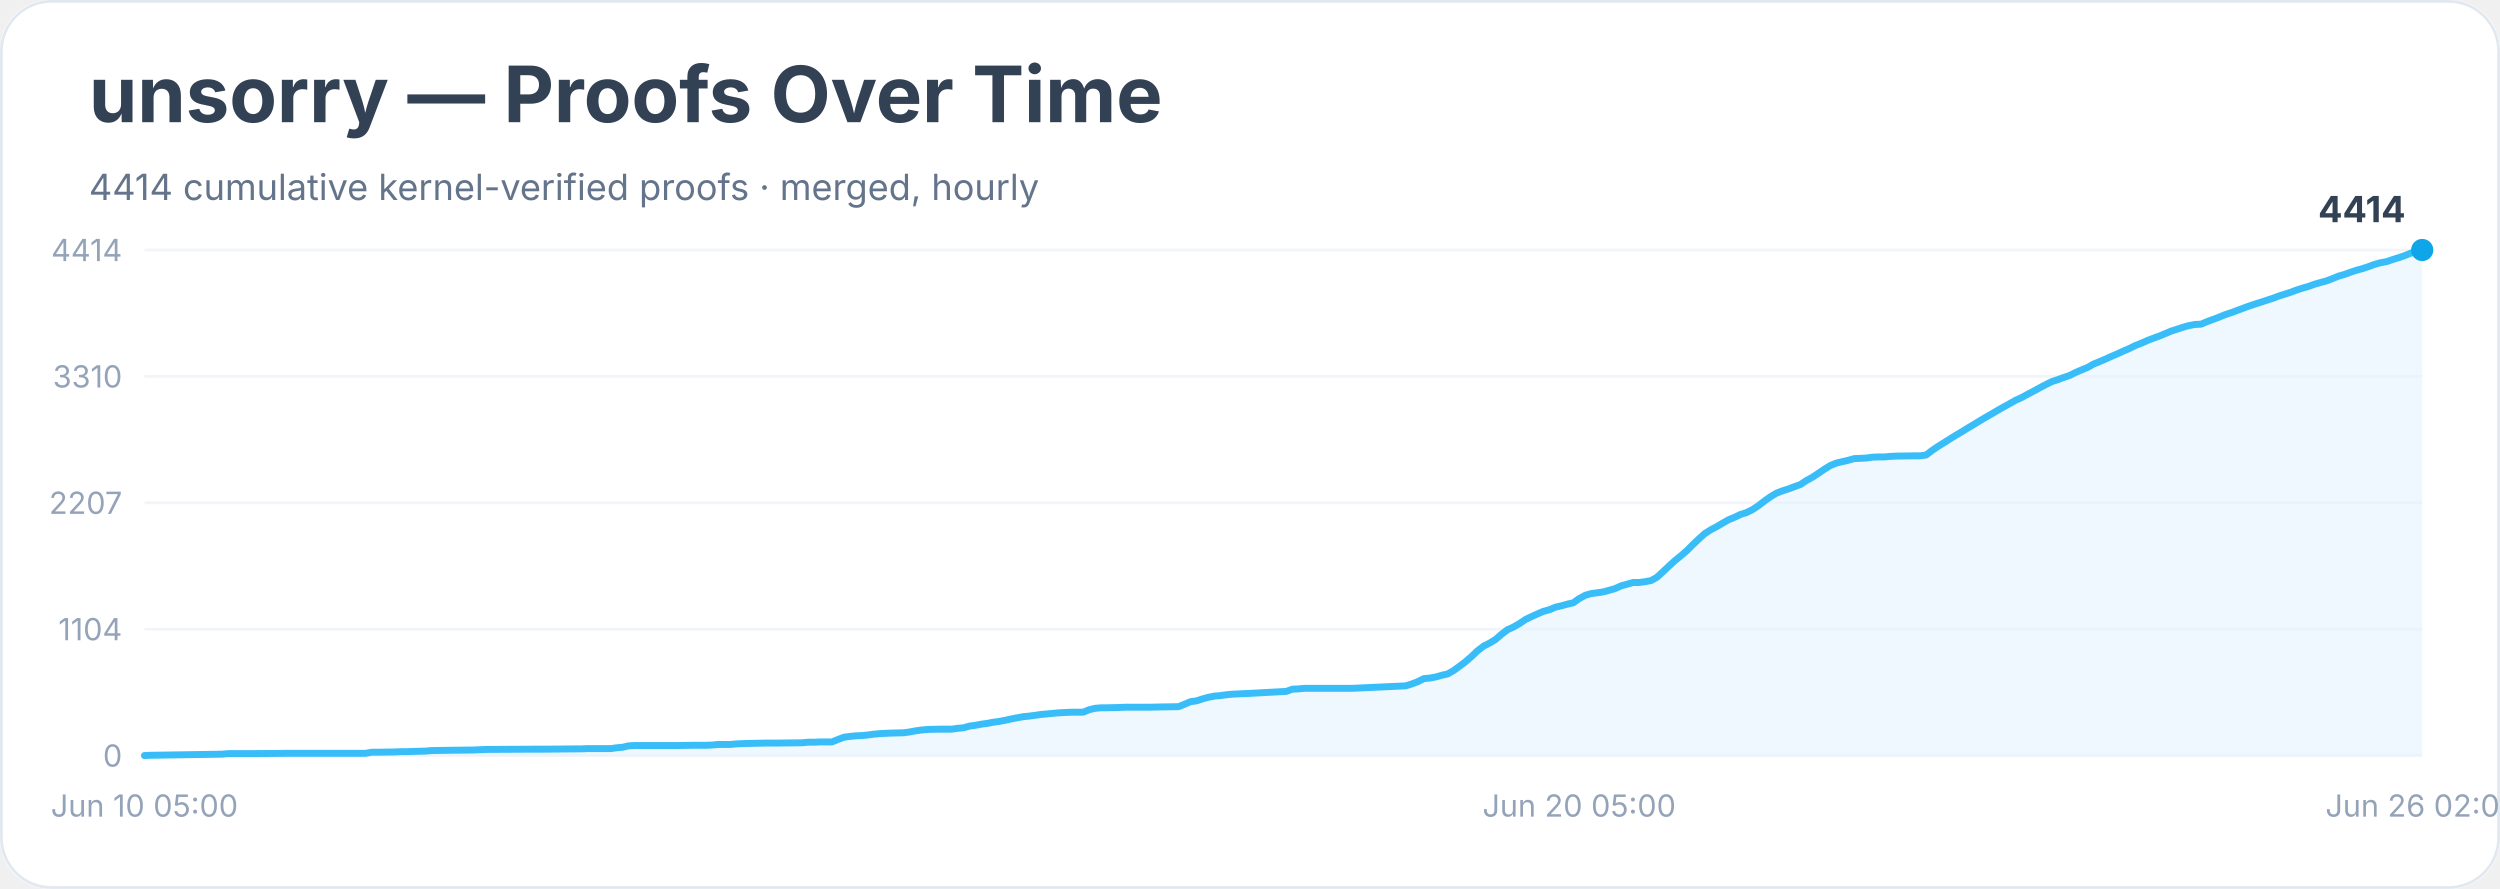
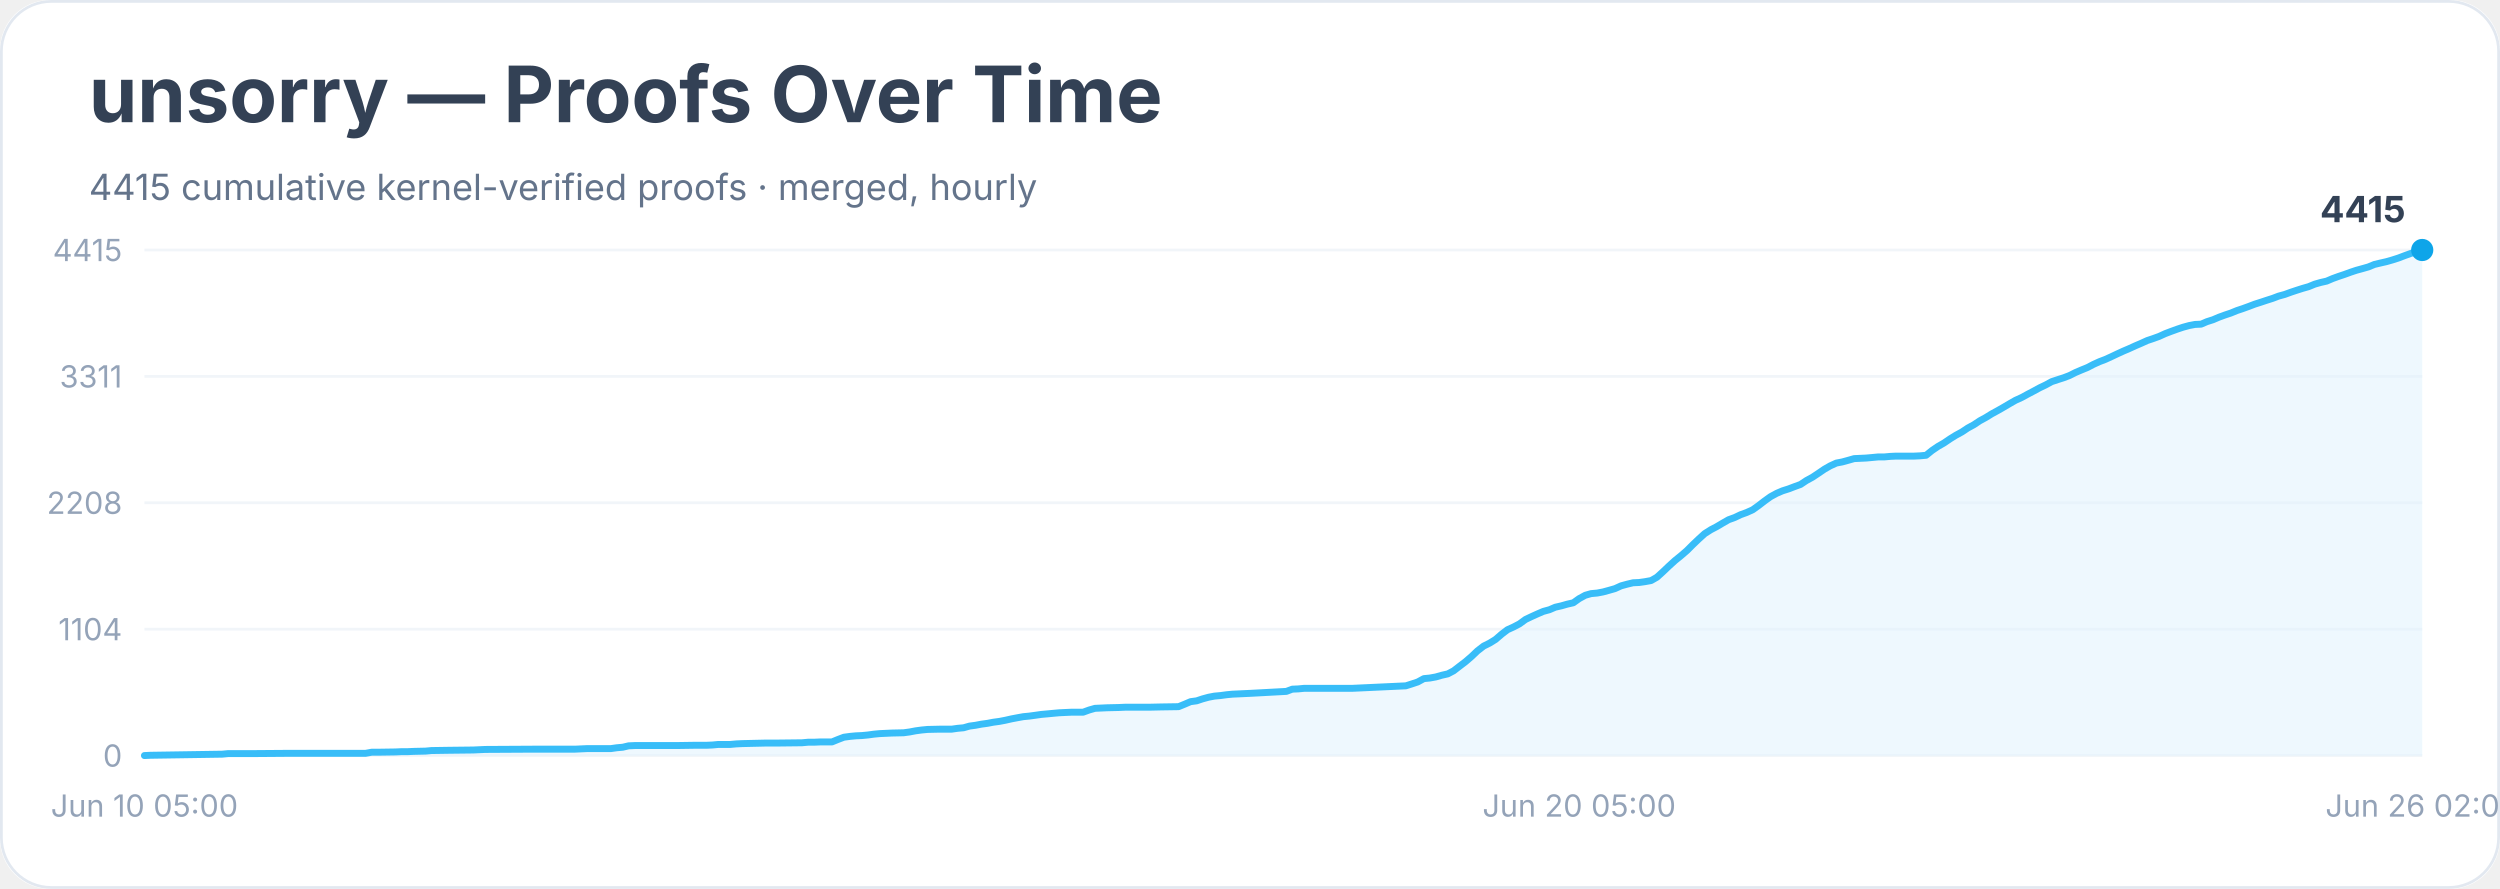
<svg xmlns="http://www.w3.org/2000/svg" width="900" height="320" viewBox="0 0 900 320" role="img" aria-labelledby="title desc">
  <rect width="900" height="100%" rx="18" fill="#ffffff" />
  <rect x="0.5" y="0.5" width="899" height="319" rx="18" fill="none" stroke="#e2e8f0" />
  <text x="32" y="44" font-family="Inter, system-ui, sans-serif" font-size="28" font-weight="700" fill="#334155">unsorry — Proofs Over Time</text>
-   <text x="32" y="72" font-family="Inter, system-ui, sans-serif" font-size="13" fill="#64748b">4414 cumulative kernel-verified proofs · merged, hourly</text>
+   <text x="32" y="72" font-family="Inter, system-ui, sans-serif" font-size="13" fill="#64748b">4415 cumulative kernel-verified proofs · merged, hourly</text>
  <line x1="52" y1="272.0" x2="872" y2="272.0" stroke="#f1f5f9" />
  <text x="44" y="276.0" text-anchor="end" font-family="Inter, system-ui, sans-serif" font-size="11" fill="#94a3b8">0</text>
  <line x1="52" y1="226.5" x2="872" y2="226.5" stroke="#f1f5f9" />
  <text x="44" y="230.5" text-anchor="end" font-family="Inter, system-ui, sans-serif" font-size="11" fill="#94a3b8">1104</text>
  <line x1="52" y1="181.0" x2="872" y2="181.0" stroke="#f1f5f9" />
-   <text x="44" y="185.0" text-anchor="end" font-family="Inter, system-ui, sans-serif" font-size="11" fill="#94a3b8">2207</text>
+   <text x="44" y="185.0" text-anchor="end" font-family="Inter, system-ui, sans-serif" font-size="11" fill="#94a3b8">2208</text>
  <line x1="52" y1="135.5" x2="872" y2="135.5" stroke="#f1f5f9" />
-   <text x="44" y="139.5" text-anchor="end" font-family="Inter, system-ui, sans-serif" font-size="11" fill="#94a3b8">3310</text>
+   <text x="44" y="139.5" text-anchor="end" font-family="Inter, system-ui, sans-serif" font-size="11" fill="#94a3b8">3311</text>
  <line x1="52" y1="90.0" x2="872" y2="90.0" stroke="#f1f5f9" />
-   <text x="44" y="94.0" text-anchor="end" font-family="Inter, system-ui, sans-serif" font-size="11" fill="#94a3b8">4414</text>
-   <polygon points="52.0,272.0 52.0,272.0 54.2,271.9 80.0,271.5 82.1,271.3 84.3,271.3 90.7,271.3 103.7,271.2 131.6,271.2 133.8,270.8 135.9,270.8 142.4,270.7 144.5,270.6 146.7,270.6 148.9,270.5 153.2,270.4 155.3,270.2 161.8,270.1 170.4,270.0 172.5,269.9 174.7,269.8 191.9,269.7 196.2,269.7 207.0,269.6 209.1,269.6 211.3,269.5 219.9,269.5 222.0,269.2 224.2,269.0 226.3,268.5 228.5,268.4 243.5,268.4 250.0,268.3 254.3,268.3 256.5,268.2 258.6,268.0 260.8,268.0 262.9,268.0 265.1,267.8 267.2,267.7 275.8,267.5 280.1,267.5 288.7,267.4 290.9,267.2 293.0,267.2 295.2,267.1 299.5,267.1 301.7,266.2 303.8,265.4 306.0,265.1 308.1,264.9 310.3,264.8 312.4,264.6 314.6,264.3 316.7,264.1 318.9,264.0 321.0,263.9 325.3,263.8 327.5,263.5 329.6,263.1 331.8,262.8 333.9,262.6 338.2,262.5 342.6,262.5 344.7,262.2 346.9,262.0 349.0,261.4 351.2,261.1 353.3,260.7 355.5,260.4 357.6,260.0 359.8,259.7 361.9,259.3 364.1,258.8 366.2,258.4 368.4,258.0 370.5,257.8 372.7,257.5 374.8,257.2 377.0,257.0 379.1,256.8 381.3,256.6 383.4,256.5 385.6,256.4 389.9,256.4 392.1,255.5 394.2,255.0 396.4,254.8 398.5,254.8 402.8,254.7 405.0,254.6 413.6,254.6 417.9,254.5 424.3,254.4 426.5,253.5 428.6,252.6 430.8,252.3 432.9,251.6 435.1,251.0 437.2,250.6 439.4,250.4 441.6,250.1 443.7,249.9 445.9,249.8 448.0,249.7 450.2,249.6 463.1,248.9 465.2,248.1 467.4,248.0 469.5,247.8 471.7,247.8 486.8,247.8 506.1,246.9 508.3,246.2 510.4,245.4 512.6,244.3 514.7,244.1 516.9,243.7 519.0,243.1 521.2,242.6 523.3,241.4 525.5,239.8 527.6,238.2 529.8,236.3 531.9,234.3 534.1,232.6 536.3,231.5 538.4,230.2 540.6,228.3 542.7,226.7 544.9,225.7 547.0,224.5 549.2,223.0 551.3,222.0 553.5,221.0 555.6,220.1 557.8,219.5 559.9,218.6 562.1,218.1 564.2,217.5 566.4,217.0 568.5,215.5 570.7,214.3 572.8,213.7 575.0,213.4 577.1,213.1 579.3,212.5 581.4,211.9 583.6,210.9 585.8,210.3 587.9,209.7 590.1,209.7 592.2,209.4 594.4,209.0 596.5,207.8 598.7,205.8 600.8,203.8 603.0,201.8 605.1,200.1 607.3,198.2 609.4,196.1 611.6,194.0 613.7,192.1 615.9,190.7 618.0,189.6 620.2,188.3 622.3,187.1 624.5,186.2 626.6,185.2 628.8,184.5 631.0,183.4 633.1,182.0 635.3,180.3 637.4,178.8 639.6,177.5 641.7,176.7 643.9,176.0 646.0,175.2 648.2,174.4 650.3,173.0 652.5,171.8 654.6,170.4 656.8,168.9 658.9,167.6 661.1,166.7 663.2,166.2 665.4,165.7 667.5,165.1 669.7,165.0 671.8,164.9 674.0,164.6 676.1,164.5 678.3,164.5 680.5,164.3 682.6,164.2 689.1,164.1 691.2,164.1 693.4,163.8 695.5,162.2 697.7,160.7 699.8,159.4 702.0,158.0 704.1,156.7 706.3,155.4 708.4,154.1 710.6,152.8 712.7,151.5 714.9,150.2 717.0,149.0 719.2,147.7 721.3,146.5 723.5,145.3 725.6,144.1 727.8,143.1 730.0,141.9 732.1,140.8 734.3,139.6 736.4,138.5 738.6,137.4 740.7,136.7 742.9,135.9 745.0,135.2 747.2,134.1 749.3,133.2 751.5,132.3 753.6,131.1 755.8,130.2 757.9,129.3 760.1,128.3 762.2,127.4 764.4,126.4 766.5,125.5 768.7,124.4 770.8,123.6 773.0,122.6 775.1,121.8 777.3,121.0 779.5,120.1 781.6,119.2 783.8,118.5 785.9,117.8 788.1,117.2 790.2,116.8 792.4,116.7 794.5,115.8 796.7,115.0 798.8,114.2 801.0,113.3 803.1,112.6 805.3,111.8 807.4,111.0 809.6,110.2 811.7,109.5 813.9,108.8 816.0,108.1 818.2,107.4 820.3,106.6 822.5,105.9 824.7,105.2 826.8,104.4 829.0,103.7 831.1,103.1 833.3,102.3 835.4,101.7 837.6,101.1 839.7,100.3 841.9,99.4 844.0,98.8 846.2,98.0 848.3,97.3 850.5,96.7 852.6,96.0 854.8,95.2 856.9,94.6 859.1,94.2 861.2,93.5 863.4,92.8 865.5,92.1 867.7,91.2 869.8,90.5 872.0,90.0 872.0,272.0" fill="#e0f2fe" opacity="0.55" />
-   <polyline points="52.0,272.0 54.2,271.9 80.0,271.5 82.1,271.3 84.3,271.3 90.7,271.3 103.7,271.2 131.6,271.2 133.8,270.8 135.9,270.8 142.4,270.7 144.5,270.6 146.7,270.6 148.9,270.5 153.2,270.4 155.3,270.2 161.8,270.1 170.4,270.0 172.5,269.9 174.7,269.8 191.9,269.7 196.2,269.7 207.0,269.6 209.1,269.6 211.3,269.5 219.9,269.5 222.0,269.2 224.2,269.0 226.3,268.5 228.5,268.4 243.5,268.4 250.0,268.3 254.3,268.3 256.5,268.2 258.6,268.0 260.8,268.0 262.9,268.0 265.1,267.8 267.2,267.7 275.8,267.5 280.1,267.5 288.7,267.4 290.9,267.2 293.0,267.2 295.2,267.1 299.5,267.1 301.7,266.2 303.8,265.4 306.0,265.1 308.1,264.9 310.3,264.8 312.4,264.6 314.6,264.3 316.7,264.1 318.9,264.0 321.0,263.9 325.3,263.8 327.5,263.5 329.6,263.1 331.8,262.8 333.9,262.6 338.2,262.5 342.6,262.5 344.7,262.2 346.9,262.0 349.0,261.4 351.2,261.1 353.3,260.7 355.5,260.4 357.6,260.0 359.8,259.7 361.9,259.3 364.1,258.8 366.2,258.4 368.4,258.0 370.5,257.8 372.7,257.5 374.8,257.2 377.0,257.0 379.1,256.8 381.3,256.6 383.4,256.5 385.6,256.4 389.9,256.4 392.1,255.5 394.2,255.0 396.4,254.8 398.5,254.8 402.8,254.7 405.0,254.6 413.6,254.6 417.9,254.5 424.3,254.4 426.5,253.5 428.6,252.6 430.8,252.3 432.9,251.6 435.1,251.0 437.2,250.6 439.4,250.4 441.6,250.1 443.7,249.9 445.9,249.8 448.0,249.7 450.2,249.6 463.1,248.9 465.2,248.1 467.4,248.0 469.5,247.8 471.7,247.8 486.8,247.8 506.1,246.9 508.3,246.2 510.4,245.4 512.6,244.3 514.7,244.1 516.9,243.7 519.0,243.1 521.2,242.6 523.3,241.4 525.5,239.8 527.6,238.2 529.8,236.3 531.9,234.3 534.1,232.6 536.3,231.5 538.4,230.2 540.6,228.3 542.7,226.7 544.9,225.7 547.0,224.5 549.2,223.0 551.3,222.0 553.5,221.0 555.6,220.1 557.8,219.5 559.9,218.6 562.1,218.1 564.2,217.5 566.4,217.0 568.5,215.5 570.7,214.3 572.8,213.7 575.0,213.4 577.1,213.1 579.3,212.5 581.4,211.9 583.6,210.9 585.8,210.3 587.9,209.7 590.1,209.7 592.2,209.4 594.4,209.0 596.5,207.8 598.7,205.8 600.8,203.8 603.0,201.8 605.1,200.1 607.3,198.2 609.4,196.1 611.6,194.0 613.7,192.1 615.9,190.7 618.0,189.6 620.2,188.3 622.3,187.1 624.5,186.2 626.6,185.2 628.8,184.5 631.0,183.4 633.1,182.0 635.3,180.3 637.4,178.8 639.6,177.5 641.7,176.7 643.9,176.0 646.0,175.2 648.2,174.4 650.3,173.0 652.5,171.8 654.6,170.4 656.8,168.9 658.9,167.6 661.1,166.7 663.2,166.2 665.4,165.7 667.5,165.1 669.7,165.0 671.8,164.9 674.0,164.6 676.1,164.5 678.3,164.5 680.5,164.3 682.6,164.2 689.1,164.1 691.2,164.1 693.4,163.8 695.5,162.2 697.7,160.7 699.8,159.4 702.0,158.0 704.1,156.7 706.3,155.4 708.4,154.1 710.6,152.8 712.7,151.5 714.9,150.2 717.0,149.0 719.2,147.7 721.3,146.5 723.5,145.3 725.6,144.1 727.8,143.1 730.0,141.9 732.1,140.8 734.3,139.6 736.4,138.5 738.6,137.4 740.7,136.7 742.9,135.9 745.0,135.2 747.2,134.1 749.3,133.2 751.5,132.3 753.6,131.1 755.8,130.2 757.9,129.3 760.1,128.3 762.2,127.4 764.4,126.4 766.5,125.5 768.7,124.4 770.8,123.6 773.0,122.6 775.1,121.8 777.3,121.0 779.5,120.1 781.6,119.2 783.8,118.5 785.9,117.8 788.1,117.2 790.2,116.8 792.4,116.7 794.5,115.8 796.7,115.0 798.8,114.2 801.0,113.3 803.1,112.6 805.3,111.8 807.4,111.0 809.6,110.2 811.7,109.5 813.9,108.8 816.0,108.1 818.2,107.4 820.3,106.6 822.5,105.9 824.7,105.2 826.8,104.4 829.0,103.7 831.1,103.1 833.3,102.3 835.4,101.7 837.6,101.1 839.7,100.3 841.9,99.4 844.0,98.8 846.2,98.0 848.3,97.3 850.5,96.7 852.6,96.0 854.8,95.2 856.9,94.6 859.1,94.2 861.2,93.5 863.4,92.8 865.5,92.1 867.7,91.2 869.8,90.5 872.0,90.0" fill="none" stroke="#38bdf8" stroke-width="2.5" stroke-linejoin="round" stroke-linecap="round" />
+   <text x="44" y="94.0" text-anchor="end" font-family="Inter, system-ui, sans-serif" font-size="11" fill="#94a3b8">4415</text>
+   <polygon points="52.0,272.0 52.0,272.0 54.2,271.9 80.0,271.5 82.1,271.3 84.3,271.3 90.7,271.3 103.7,271.2 131.6,271.2 133.8,270.8 135.9,270.8 142.4,270.7 144.5,270.6 146.7,270.6 148.9,270.5 153.2,270.4 155.3,270.2 161.8,270.1 170.4,270.0 172.5,269.9 174.7,269.8 191.9,269.7 196.2,269.7 207.0,269.7 209.1,269.6 211.3,269.5 219.9,269.5 222.0,269.2 224.2,269.0 226.3,268.5 228.5,268.4 243.5,268.4 250.0,268.3 254.3,268.3 256.5,268.2 258.6,268.0 260.8,268.0 262.9,268.0 265.1,267.8 267.2,267.7 275.8,267.5 280.1,267.5 288.7,267.4 290.9,267.2 293.0,267.2 295.2,267.1 299.5,267.1 301.7,266.2 303.8,265.4 306.0,265.1 308.1,264.9 310.3,264.8 312.4,264.6 314.6,264.3 316.7,264.1 318.9,264.0 321.0,263.9 325.3,263.8 327.5,263.5 329.6,263.1 331.8,262.8 333.9,262.6 338.2,262.5 342.6,262.5 344.7,262.2 346.9,262.0 349.0,261.4 351.2,261.1 353.3,260.7 355.5,260.4 357.6,260.0 359.8,259.7 361.9,259.3 364.1,258.8 366.2,258.4 368.4,258.0 370.5,257.8 372.7,257.5 374.8,257.2 377.0,257.0 379.1,256.8 381.3,256.6 383.4,256.5 385.6,256.4 389.9,256.4 392.1,255.6 394.2,255.0 396.4,254.9 398.5,254.8 402.8,254.7 405.0,254.6 413.6,254.6 417.9,254.5 424.3,254.4 426.5,253.5 428.6,252.6 430.8,252.3 432.9,251.6 435.1,251.0 437.2,250.6 439.4,250.4 441.6,250.1 443.7,249.9 445.9,249.8 448.0,249.7 450.2,249.6 463.1,248.9 465.2,248.1 467.4,248.0 469.5,247.8 471.7,247.8 486.8,247.8 506.1,246.9 508.3,246.2 510.4,245.5 512.6,244.3 514.7,244.1 516.9,243.7 519.0,243.1 521.2,242.6 523.3,241.5 525.5,239.8 527.6,238.2 529.8,236.3 531.9,234.3 534.1,232.6 536.3,231.5 538.4,230.2 540.6,228.3 542.7,226.7 544.9,225.7 547.0,224.6 549.2,223.0 551.3,222.0 553.5,221.0 555.6,220.1 557.8,219.5 559.9,218.6 562.1,218.1 564.2,217.5 566.4,217.0 568.5,215.5 570.7,214.3 572.8,213.7 575.0,213.5 577.1,213.1 579.3,212.5 581.4,211.9 583.6,210.9 585.8,210.3 587.9,209.8 590.1,209.7 592.2,209.4 594.4,209.0 596.5,207.8 598.7,205.8 600.8,203.8 603.0,201.8 605.1,200.1 607.3,198.2 609.4,196.1 611.6,194.0 613.7,192.1 615.9,190.7 618.0,189.6 620.2,188.3 622.3,187.1 624.5,186.3 626.6,185.3 628.8,184.5 631.0,183.5 633.1,182.0 635.3,180.3 637.4,178.8 639.6,177.6 641.7,176.7 643.9,176.0 646.0,175.2 648.2,174.4 650.3,173.0 652.5,171.8 654.6,170.4 656.8,168.9 658.9,167.7 661.1,166.7 663.2,166.3 665.4,165.7 667.5,165.1 669.7,165.0 671.8,164.9 674.0,164.7 676.1,164.5 678.3,164.5 680.5,164.3 682.6,164.2 689.1,164.2 691.2,164.1 693.4,163.9 695.5,162.2 697.7,160.7 699.8,159.5 702.0,158.0 704.1,156.7 706.3,155.5 708.4,154.1 710.6,152.9 712.7,151.5 714.9,150.3 717.0,149.0 719.2,147.8 721.3,146.6 723.5,145.3 725.6,144.1 727.8,143.1 730.0,141.9 732.1,140.8 734.3,139.6 736.4,138.6 738.6,137.4 740.7,136.7 742.9,136.0 745.0,135.2 747.2,134.1 749.3,133.2 751.5,132.3 753.6,131.2 755.8,130.2 757.9,129.4 760.1,128.4 762.2,127.4 764.4,126.4 766.5,125.5 768.7,124.5 770.8,123.6 773.0,122.6 775.1,121.9 777.3,121.1 779.5,120.1 781.6,119.3 783.8,118.5 785.9,117.8 788.1,117.2 790.2,116.8 792.4,116.7 794.5,115.8 796.7,115.1 798.8,114.2 801.0,113.4 803.1,112.7 805.3,111.8 807.4,111.1 809.6,110.3 811.7,109.5 813.9,108.8 816.0,108.1 818.2,107.4 820.3,106.6 822.5,106.0 824.7,105.2 826.8,104.5 829.0,103.8 831.1,103.2 833.3,102.3 835.4,101.7 837.6,101.2 839.7,100.3 841.9,99.5 844.0,98.8 846.2,98.0 848.3,97.3 850.5,96.7 852.6,96.1 854.8,95.2 856.9,94.7 859.1,94.2 861.2,93.6 863.4,92.9 865.5,92.1 867.7,91.3 869.8,90.6 872.0,90.0 872.0,272.0" fill="#e0f2fe" opacity="0.55" />
+   <polyline points="52.0,272.0 54.2,271.9 80.0,271.5 82.1,271.3 84.3,271.3 90.7,271.3 103.7,271.2 131.6,271.2 133.8,270.8 135.9,270.8 142.4,270.7 144.5,270.6 146.7,270.6 148.9,270.5 153.2,270.4 155.3,270.2 161.8,270.1 170.4,270.0 172.5,269.9 174.7,269.8 191.9,269.7 196.2,269.7 207.0,269.7 209.1,269.6 211.3,269.5 219.9,269.5 222.0,269.2 224.2,269.0 226.3,268.5 228.5,268.4 243.5,268.4 250.0,268.3 254.3,268.3 256.5,268.2 258.6,268.0 260.8,268.0 262.9,268.0 265.1,267.8 267.2,267.7 275.8,267.5 280.1,267.5 288.7,267.4 290.9,267.2 293.0,267.2 295.2,267.1 299.5,267.1 301.7,266.2 303.8,265.4 306.0,265.1 308.1,264.9 310.3,264.8 312.4,264.6 314.6,264.3 316.7,264.1 318.9,264.0 321.0,263.9 325.3,263.8 327.5,263.5 329.6,263.1 331.8,262.8 333.9,262.6 338.2,262.5 342.6,262.5 344.7,262.2 346.9,262.0 349.0,261.4 351.2,261.1 353.3,260.7 355.5,260.4 357.6,260.0 359.8,259.7 361.9,259.3 364.1,258.8 366.2,258.4 368.4,258.0 370.5,257.8 372.7,257.5 374.8,257.2 377.0,257.0 379.1,256.8 381.3,256.6 383.4,256.5 385.6,256.4 389.9,256.4 392.1,255.6 394.2,255.0 396.4,254.9 398.5,254.8 402.8,254.7 405.0,254.6 413.6,254.6 417.9,254.5 424.3,254.4 426.5,253.5 428.6,252.6 430.8,252.3 432.9,251.6 435.1,251.0 437.2,250.6 439.4,250.4 441.6,250.1 443.7,249.9 445.9,249.8 448.0,249.7 450.2,249.6 463.1,248.9 465.2,248.1 467.4,248.0 469.5,247.8 471.7,247.8 486.8,247.8 506.1,246.9 508.3,246.2 510.4,245.5 512.6,244.3 514.7,244.1 516.9,243.7 519.0,243.1 521.2,242.6 523.3,241.5 525.5,239.8 527.6,238.2 529.8,236.3 531.9,234.3 534.1,232.6 536.3,231.5 538.4,230.2 540.6,228.3 542.7,226.7 544.9,225.7 547.0,224.6 549.2,223.0 551.3,222.0 553.5,221.0 555.6,220.1 557.8,219.5 559.9,218.6 562.1,218.1 564.2,217.5 566.4,217.0 568.5,215.5 570.7,214.3 572.8,213.7 575.0,213.5 577.1,213.1 579.3,212.5 581.4,211.9 583.6,210.9 585.8,210.3 587.9,209.8 590.1,209.7 592.2,209.4 594.4,209.0 596.5,207.8 598.7,205.8 600.8,203.8 603.0,201.8 605.1,200.1 607.3,198.2 609.4,196.1 611.6,194.0 613.7,192.1 615.9,190.7 618.0,189.6 620.2,188.3 622.3,187.1 624.5,186.3 626.6,185.3 628.8,184.5 631.0,183.5 633.1,182.0 635.3,180.3 637.4,178.8 639.6,177.6 641.7,176.7 643.9,176.0 646.0,175.2 648.2,174.4 650.3,173.0 652.5,171.8 654.6,170.4 656.8,168.9 658.9,167.7 661.1,166.7 663.2,166.3 665.4,165.7 667.5,165.1 669.7,165.0 671.8,164.9 674.0,164.7 676.1,164.5 678.3,164.5 680.5,164.3 682.6,164.2 689.1,164.2 691.2,164.1 693.4,163.9 695.5,162.2 697.7,160.7 699.8,159.5 702.0,158.0 704.1,156.7 706.3,155.5 708.4,154.1 710.6,152.9 712.7,151.5 714.9,150.3 717.0,149.0 719.2,147.8 721.3,146.6 723.5,145.3 725.6,144.1 727.8,143.1 730.0,141.9 732.1,140.8 734.3,139.6 736.4,138.6 738.6,137.4 740.7,136.7 742.9,136.0 745.0,135.2 747.2,134.1 749.3,133.2 751.5,132.3 753.6,131.2 755.8,130.2 757.9,129.4 760.1,128.4 762.2,127.4 764.4,126.4 766.5,125.5 768.7,124.5 770.8,123.6 773.0,122.6 775.1,121.9 777.3,121.1 779.5,120.1 781.6,119.3 783.8,118.5 785.9,117.8 788.1,117.2 790.2,116.8 792.4,116.7 794.5,115.8 796.7,115.1 798.8,114.2 801.0,113.4 803.1,112.7 805.3,111.8 807.4,111.1 809.6,110.3 811.7,109.5 813.9,108.8 816.0,108.1 818.2,107.4 820.3,106.6 822.5,106.0 824.7,105.2 826.8,104.5 829.0,103.8 831.1,103.2 833.3,102.3 835.4,101.7 837.6,101.2 839.7,100.3 841.9,99.5 844.0,98.8 846.2,98.0 848.3,97.3 850.5,96.7 852.6,96.1 854.8,95.2 856.9,94.7 859.1,94.2 861.2,93.6 863.4,92.9 865.5,92.1 867.7,91.3 869.8,90.6 872.0,90.0" fill="none" stroke="#38bdf8" stroke-width="2.5" stroke-linejoin="round" stroke-linecap="round" />
  <circle cx="872.0" cy="90.0" r="4" fill="#0ea5e9" />
-   <text x="866.0" y="80.0" text-anchor="end" font-family="Inter, system-ui, sans-serif" font-size="13" font-weight="700" fill="#334155">4414</text>
+   <text x="866.0" y="80.0" text-anchor="end" font-family="Inter, system-ui, sans-serif" font-size="13" font-weight="700" fill="#334155">4415</text>
  <text x="52.0" y="294" text-anchor="middle" font-family="Inter, system-ui, sans-serif" font-size="11" fill="#94a3b8">Jun 10 05:00</text>
  <text x="568.5" y="294" text-anchor="middle" font-family="Inter, system-ui, sans-serif" font-size="11" fill="#94a3b8">Jun 20 05:00</text>
  <text x="872.0" y="294" text-anchor="middle" font-family="Inter, system-ui, sans-serif" font-size="11" fill="#94a3b8">Jun 26 02:00</text>
</svg>
